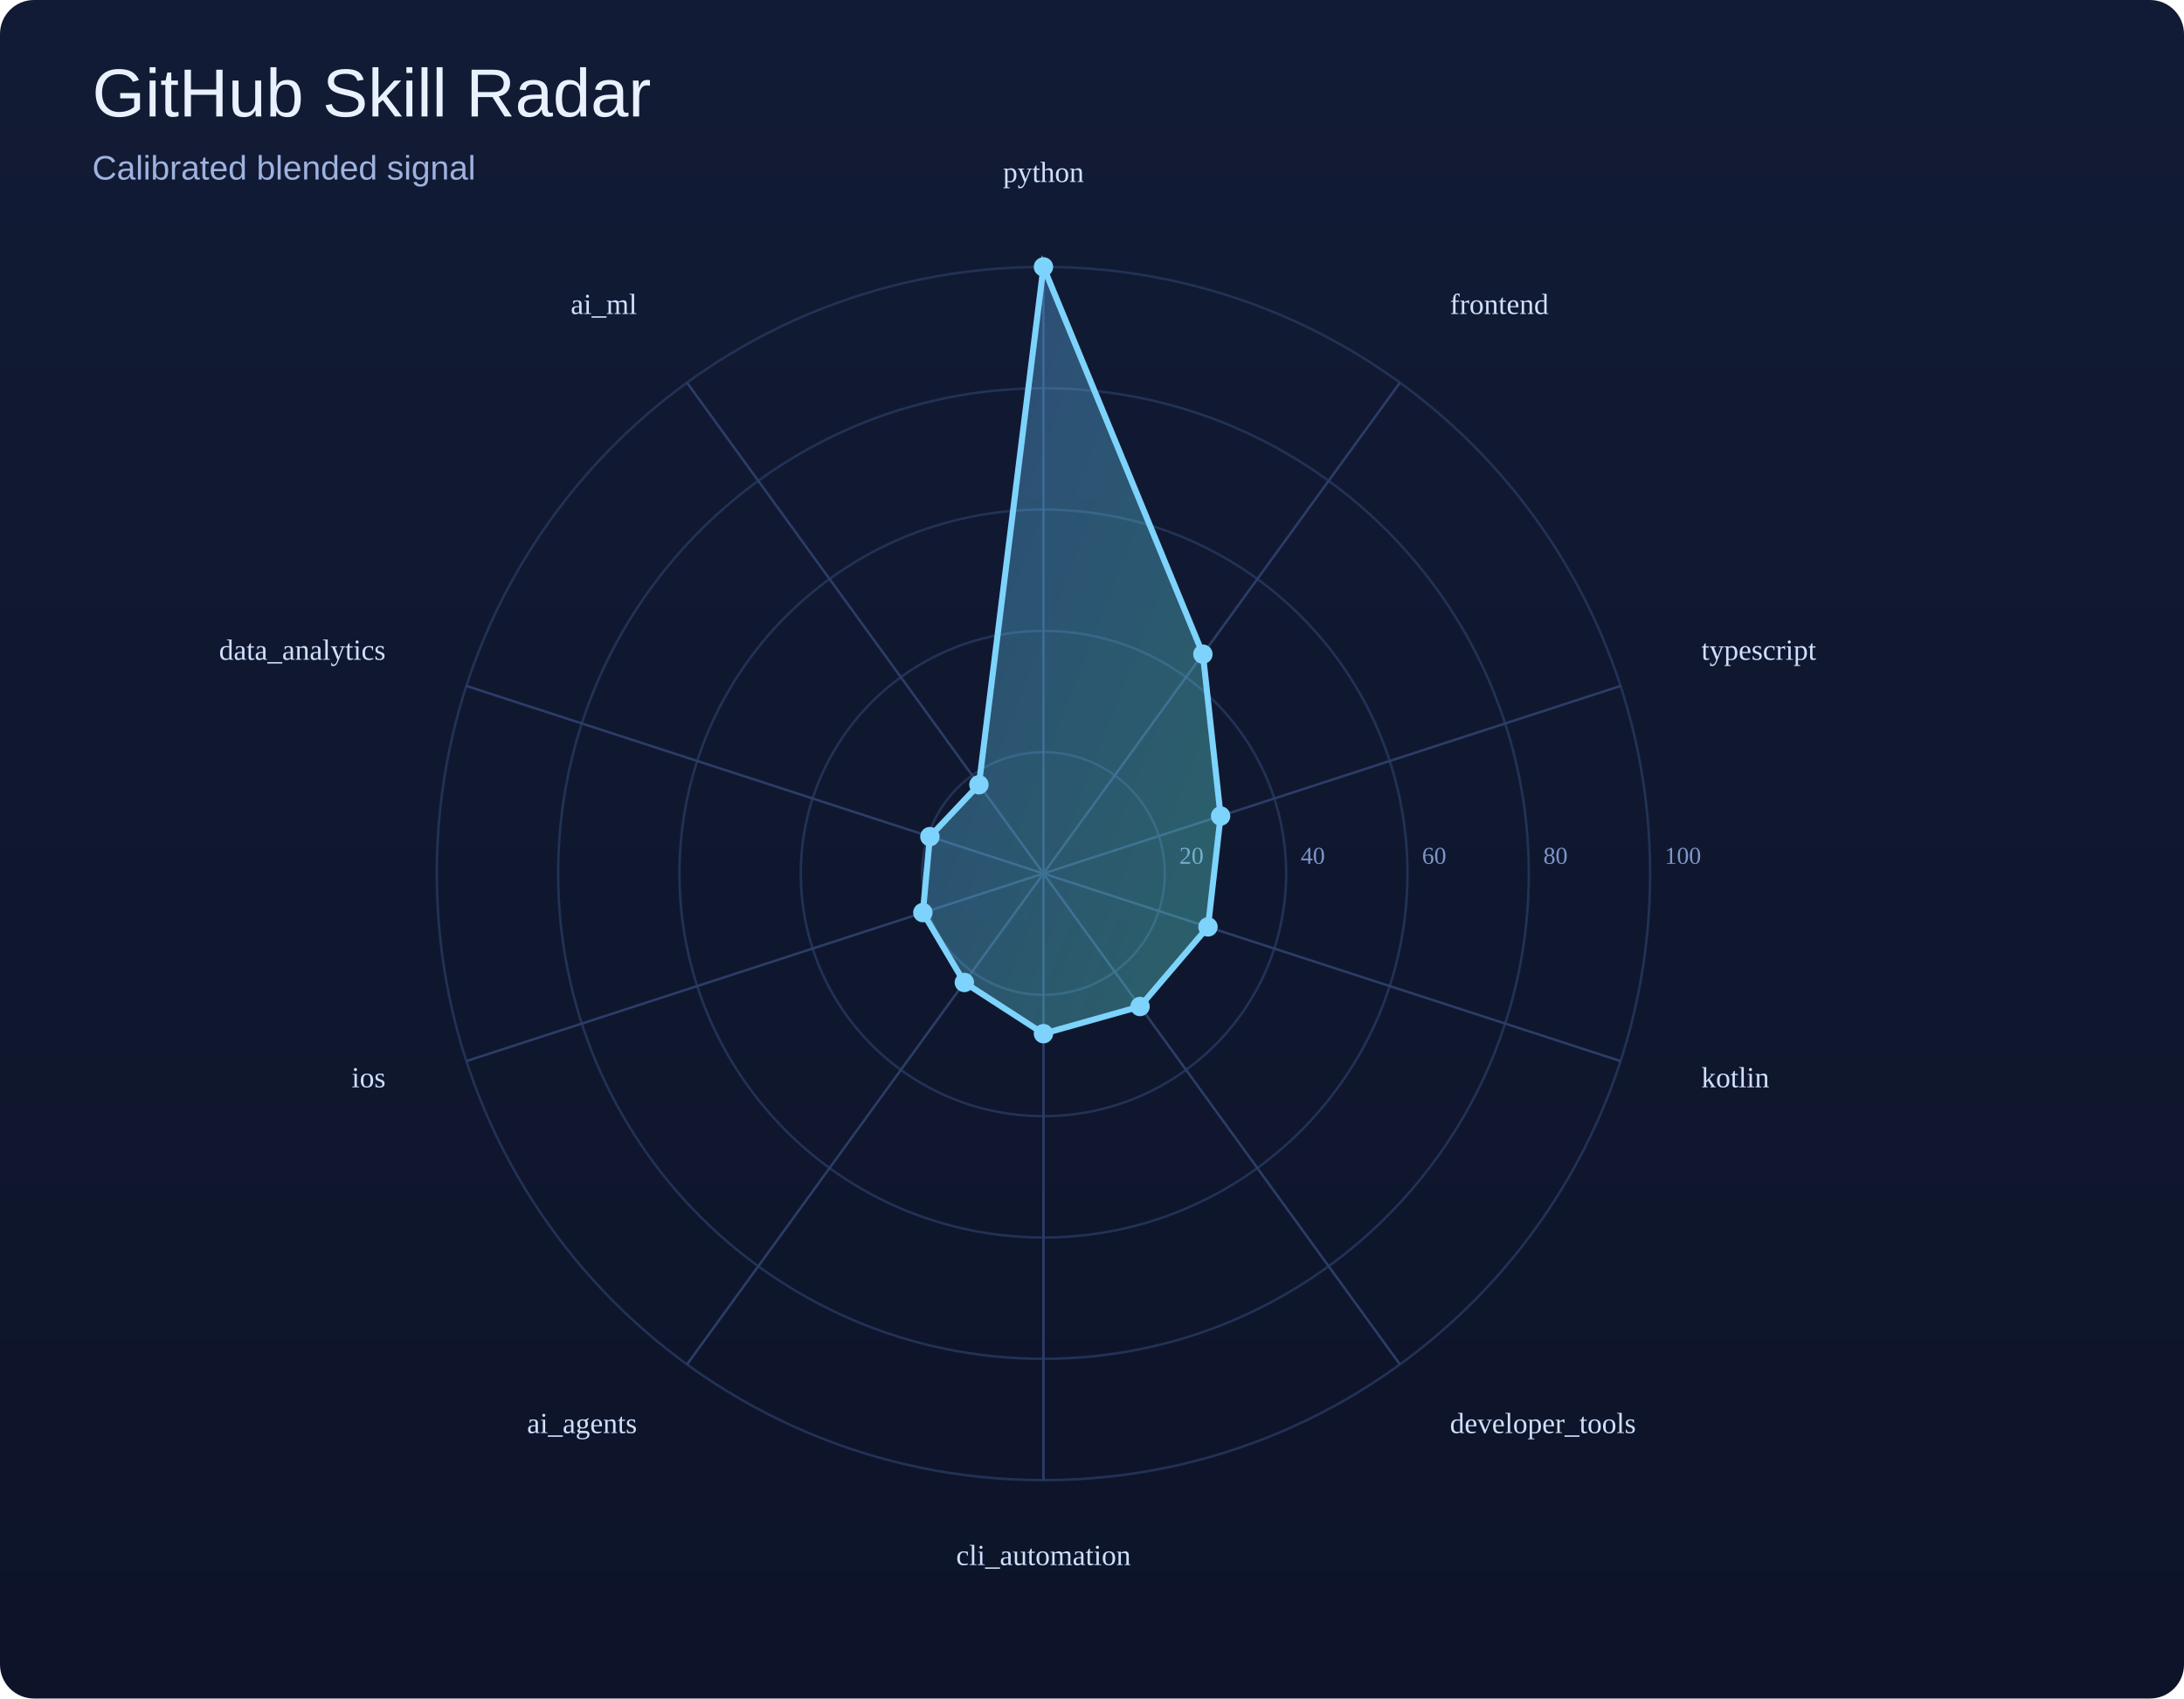
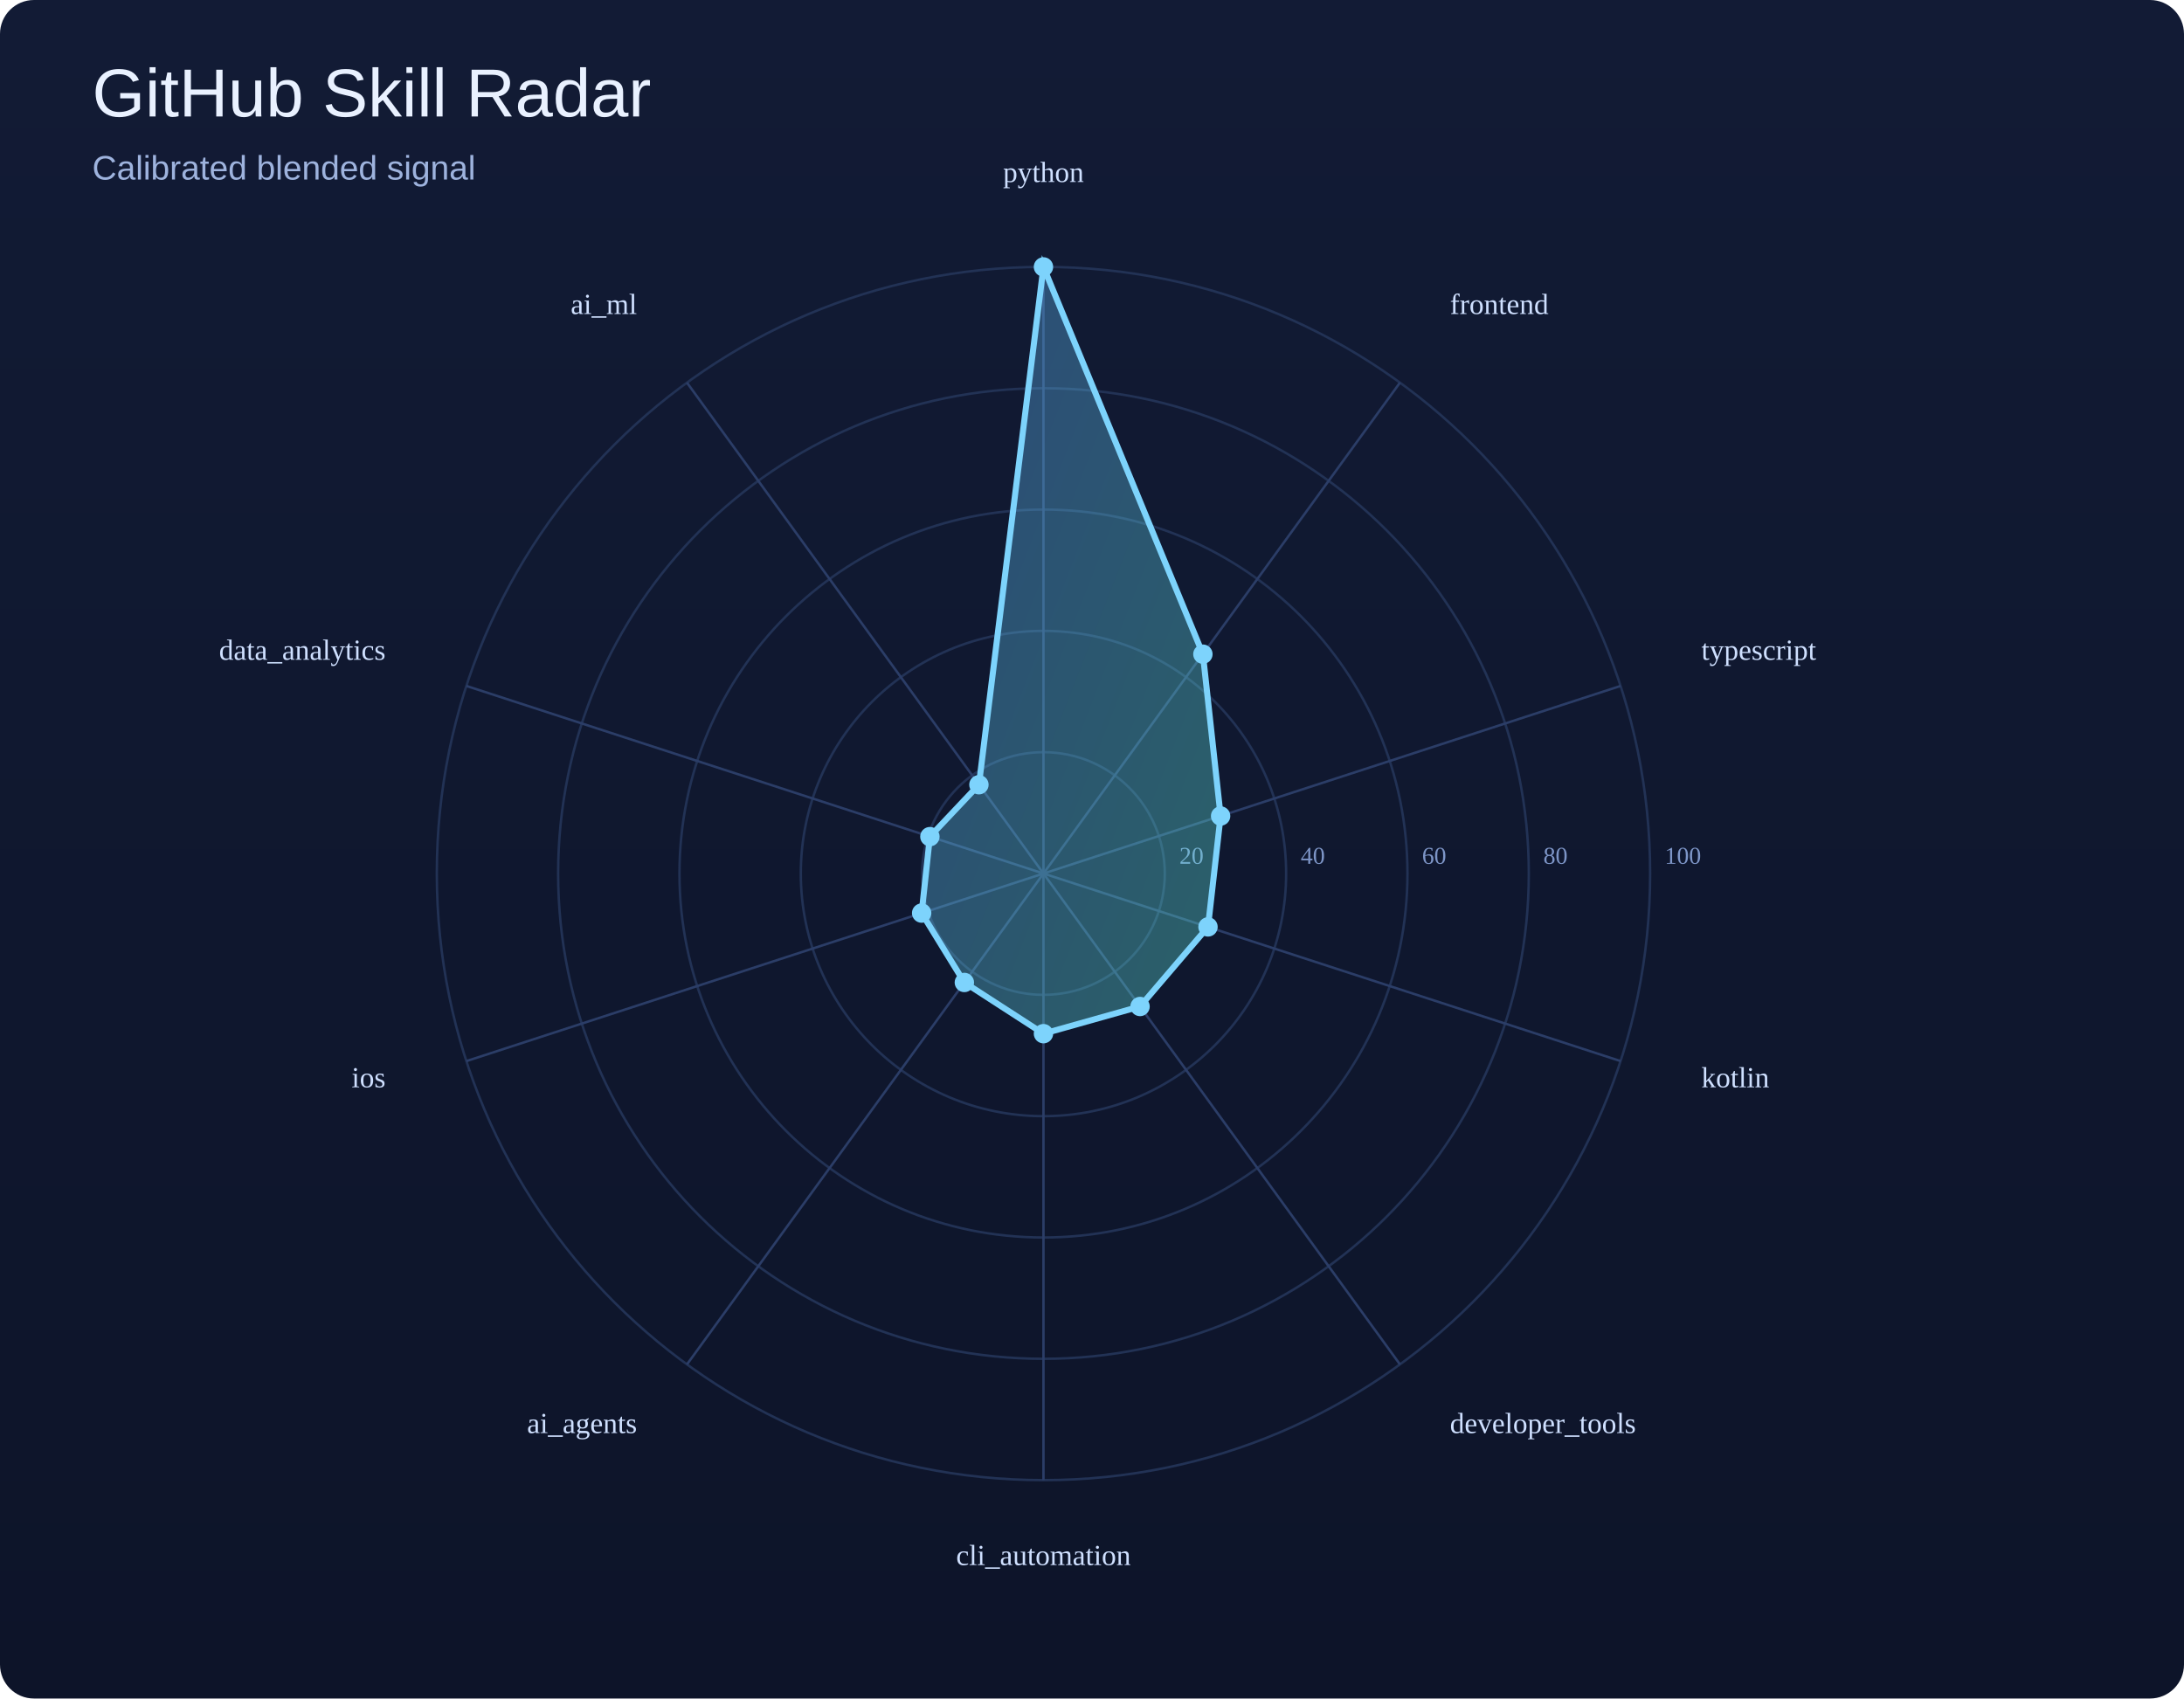
<svg xmlns="http://www.w3.org/2000/svg" width="900" height="700" viewBox="0 0 900 700">
  <defs>
    <linearGradient id="bg" x1="0" y1="0" x2="0" y2="1">
      <stop offset="0%" stop-color="#121b35" />
      <stop offset="100%" stop-color="#0d1429" />
    </linearGradient>
    <linearGradient id="poly" x1="0" y1="0" x2="1" y2="1">
      <stop offset="0%" stop-color="#60a5fa" />
      <stop offset="100%" stop-color="#5eead4" />
    </linearGradient>
  </defs>
  <rect width="100%" height="100%" fill="url(#bg)" rx="14" />
  <text x="38" y="48" font-size="28" font-family="Arial, sans-serif" fill="#e9f1ff">GitHub Skill Radar</text>
  <text x="38" y="74" font-size="14" font-family="Arial, sans-serif" fill="#9eb3de">Calibrated blended signal</text>
  <circle cx="430" cy="360" r="50.0" fill="none" stroke="#223255" stroke-width="1" />
  <text x="486.0" y="356.0" font-size="10" fill="#7d95c7">20</text>
  <circle cx="430" cy="360" r="100.0" fill="none" stroke="#223255" stroke-width="1" />
  <text x="536.0" y="356.0" font-size="10" fill="#7d95c7">40</text>
  <circle cx="430" cy="360" r="150.0" fill="none" stroke="#223255" stroke-width="1" />
  <text x="586.0" y="356.0" font-size="10" fill="#7d95c7">60</text>
  <circle cx="430" cy="360" r="200.0" fill="none" stroke="#223255" stroke-width="1" />
  <text x="636.0" y="356.0" font-size="10" fill="#7d95c7">80</text>
  <circle cx="430" cy="360" r="250.0" fill="none" stroke="#223255" stroke-width="1" />
  <text x="686.0" y="356.0" font-size="10" fill="#7d95c7">100</text>
  <line x1="430" y1="360" x2="430.0" y2="110.0" stroke="#2b3d67" stroke-width="1" />
  <line x1="430" y1="360" x2="576.9" y2="157.7" stroke="#2b3d67" stroke-width="1" />
  <line x1="430" y1="360" x2="667.8" y2="282.7" stroke="#2b3d67" stroke-width="1" />
  <line x1="430" y1="360" x2="667.8" y2="437.3" stroke="#2b3d67" stroke-width="1" />
  <line x1="430" y1="360" x2="576.9" y2="562.3" stroke="#2b3d67" stroke-width="1" />
  <line x1="430" y1="360" x2="430.0" y2="610.0" stroke="#2b3d67" stroke-width="1" />
  <line x1="430" y1="360" x2="283.1" y2="562.3" stroke="#2b3d67" stroke-width="1" />
  <line x1="430" y1="360" x2="192.2" y2="437.3" stroke="#2b3d67" stroke-width="1" />
  <line x1="430" y1="360" x2="192.2" y2="282.7" stroke="#2b3d67" stroke-width="1" />
  <line x1="430" y1="360" x2="283.1" y2="157.7" stroke="#2b3d67" stroke-width="1" />
-   <polygon points="430.0,110.0 495.7,269.6 503.0,336.3 497.8,382.0 469.8,414.8 430.0,426.0 397.4,404.9 380.3,376.1 383.2,344.8 403.4,323.4" fill="url(#poly)" fill-opacity="0.35" stroke="#7dd3fc" stroke-width="2.5" />
+   <polygon points="430.0,110.0 495.7,269.6 503.0,336.3 497.8,382.0 469.8,414.8 430.0,426.0 397.4,404.9 379.8,376.3 383.2,344.8 403.4,323.4" fill="url(#poly)" fill-opacity="0.35" stroke="#7dd3fc" stroke-width="2.5" />
  <circle cx="430.0" cy="110.0" r="4" fill="#7dd3fc" />
  <circle cx="495.7" cy="269.6" r="4" fill="#7dd3fc" />
  <circle cx="503.0" cy="336.3" r="4" fill="#7dd3fc" />
  <circle cx="497.8" cy="382.0" r="4" fill="#7dd3fc" />
  <circle cx="469.8" cy="414.8" r="4" fill="#7dd3fc" />
  <circle cx="430.0" cy="426.0" r="4" fill="#7dd3fc" />
  <circle cx="397.4" cy="404.9" r="4" fill="#7dd3fc" />
-   <circle cx="380.3" cy="376.1" r="4" fill="#7dd3fc" />
+   <circle cx="379.8" cy="376.3" r="4" fill="#7dd3fc" />
  <circle cx="383.2" cy="344.8" r="4" fill="#7dd3fc" />
  <circle cx="403.4" cy="323.4" r="4" fill="#7dd3fc" />
  <text x="430.0" y="75.0" text-anchor="middle" font-size="12" fill="#cfe0ff">python</text>
  <text x="597.5" y="129.4" text-anchor="start" font-size="12" fill="#cfe0ff">frontend</text>
  <text x="701.1" y="271.9" text-anchor="start" font-size="12" fill="#cfe0ff">typescript</text>
  <text x="701.1" y="448.1" text-anchor="start" font-size="12" fill="#cfe0ff">kotlin</text>
  <text x="597.5" y="590.6" text-anchor="start" font-size="12" fill="#cfe0ff">developer_tools</text>
  <text x="430.0" y="645.0" text-anchor="middle" font-size="12" fill="#cfe0ff">cli_automation</text>
  <text x="262.5" y="590.6" text-anchor="end" font-size="12" fill="#cfe0ff">ai_agents</text>
  <text x="158.9" y="448.1" text-anchor="end" font-size="12" fill="#cfe0ff">ios</text>
  <text x="158.9" y="271.9" text-anchor="end" font-size="12" fill="#cfe0ff">data_analytics</text>
  <text x="262.5" y="129.4" text-anchor="end" font-size="12" fill="#cfe0ff">ai_ml</text>
</svg>
